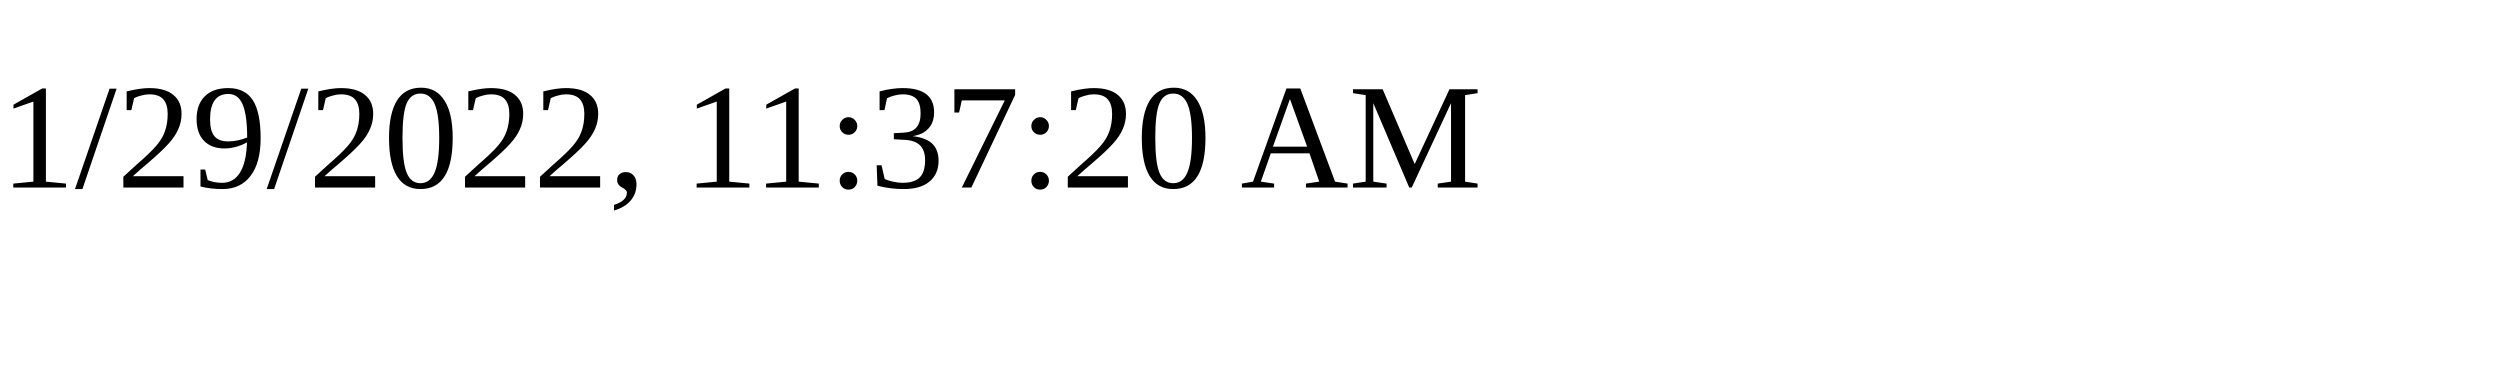
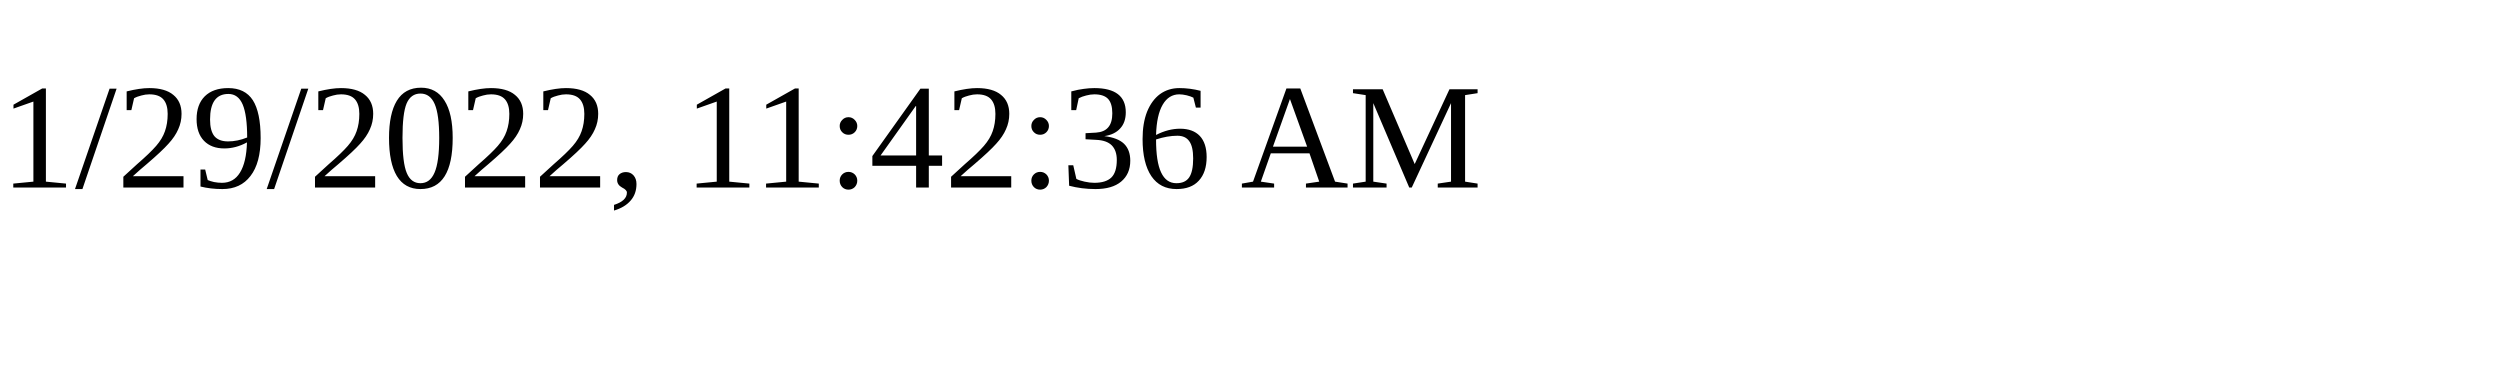
<svg xmlns="http://www.w3.org/2000/svg" height="30" width="200">
-   <text x="0" y="15">1/29/2022, 11:37:20 AM</text>
+   <text x="0" y="15">1/29/2022, 11:42:36 AM</text>
</svg>
